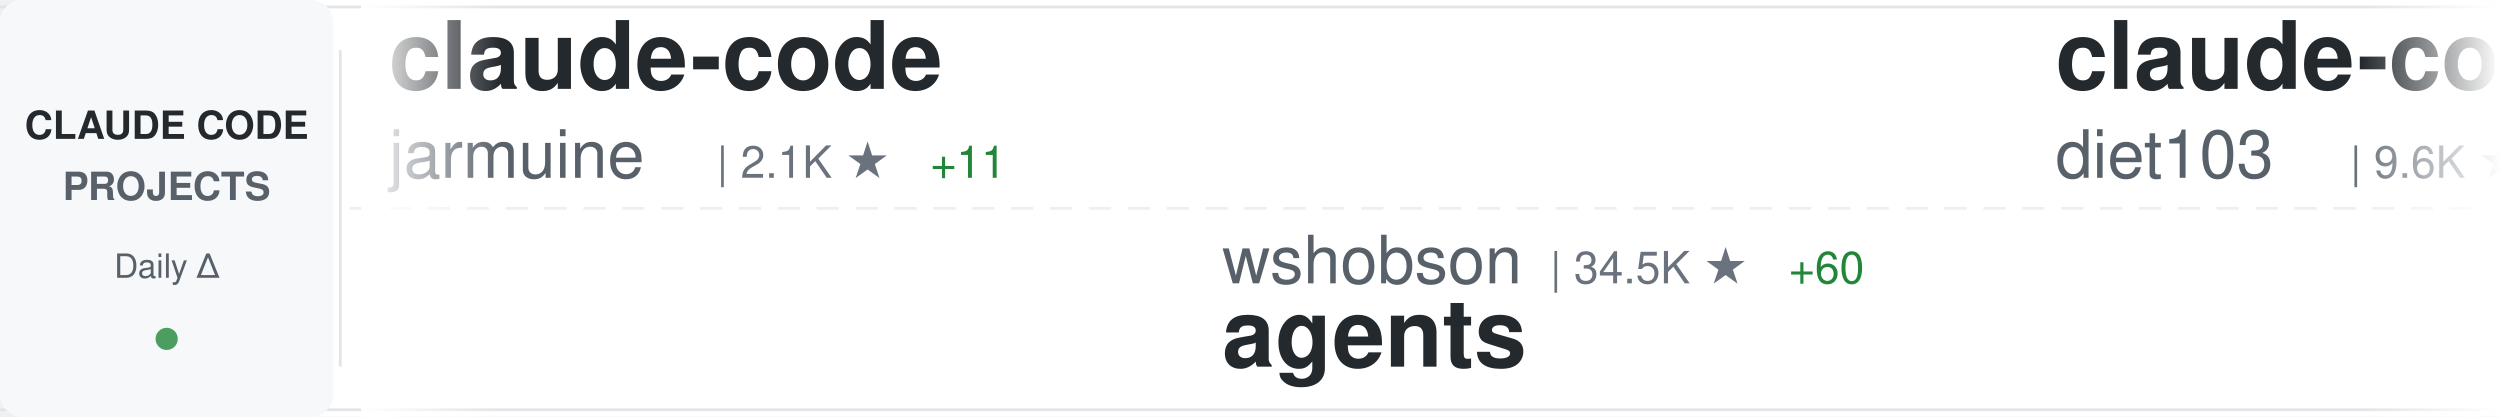
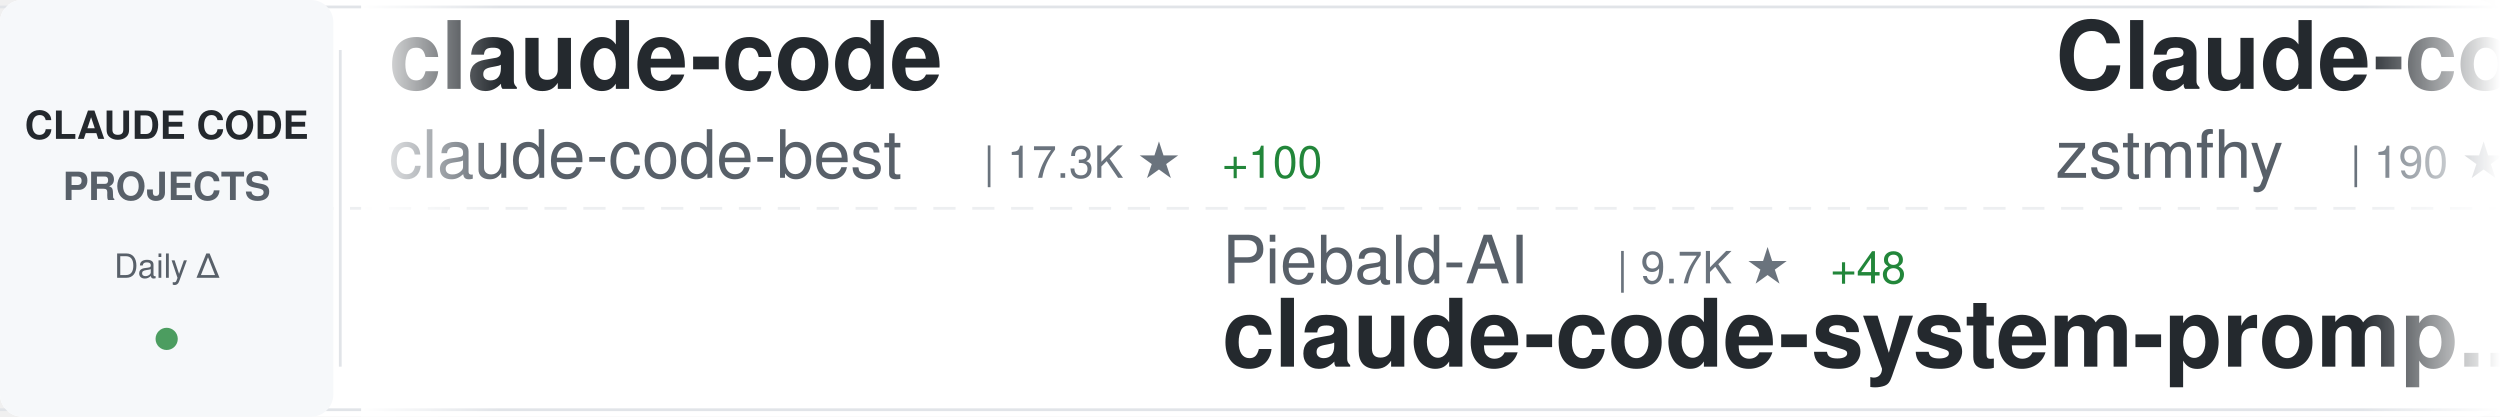
<svg xmlns="http://www.w3.org/2000/svg" width="900" height="150">
  <defs>
    <linearGradient id="awesomeLeftFade" x1="0%" y1="0%" x2="100%" y2="0%">
      <stop offset="0%" style="stop-color:#ffffff;stop-opacity:1" />
      <stop offset="100%" style="stop-color:#ffffff;stop-opacity:0" />
    </linearGradient>
    <linearGradient id="awesomeRightFade" x1="0%" y1="0%" x2="100%" y2="0%">
      <stop offset="0%" style="stop-color:#ffffff;stop-opacity:0" />
      <stop offset="100%" style="stop-color:#ffffff;stop-opacity:1" />
    </linearGradient>
  </defs>
  <rect width="900" height="150" fill="#ffffff" rx="8" />
  <rect x="0" y="2" width="900" height="1" fill="#e1e4e8" />
  <rect x="0" y="147" width="900" height="1" fill="#e1e4e8" />
  <line x1="0" y1="75" x2="900" y2="75" stroke="#e1e4e8" stroke-width="1" stroke-dasharray="8 6" opacity="0.6" />
  <rect x="0" y="0" width="120" height="150" fill="#f6f8fa" rx="8" />
  <text x="60" y="50" font-family="-apple-system, BlinkMacSystemFont, 'Segoe UI', Helvetica, Arial, sans-serif" font-size="14" font-weight="600" fill="#24292e" text-anchor="middle">CLAUDE CODE</text>
  <text x="60" y="72" font-family="-apple-system, BlinkMacSystemFont, 'Segoe UI', Helvetica, Arial, sans-serif" font-size="14" font-weight="600" fill="#586069" text-anchor="middle">PROJECTS</text>
  <text x="60" y="100" font-family="-apple-system, BlinkMacSystemFont, 'Segoe UI', Helvetica, Arial, sans-serif" font-size="12" font-weight="500" fill="#586069" text-anchor="middle">Daily Δ</text>
  <circle cx="60" cy="122" r="4" fill="#22863a" opacity="0.8" />
  <rect x="122" y="18" width="1" height="114" fill="#e1e4e8" />
  <clipPath id="awesomeTickerClip">
    <rect x="130" y="0" width="770" height="150" />
  </clipPath>
  <g clip-path="url(#awesomeTickerClip)">
    <g id="awesomeTickerItems">
      <animateTransform attributeName="transform" attributeType="XML" type="translate" from="0 0" to="-3000 0" dur="54s" repeatCount="indefinite" />
      <g transform="translate(0, 0)">
        <text x="140" y="32" font-family="-apple-system, BlinkMacSystemFont, 'Segoe UI', Helvetica, Arial, sans-serif" font-size="34" font-weight="600" fill="#24292e">claude-code</text>
-         <text x="140" y="64" font-family="-apple-system, BlinkMacSystemFont, 'Segoe UI', Helvetica, Arial, sans-serif" font-size="24" font-weight="400" fill="#586069">jarmuine</text>
-         <text x="258" y="64" font-family="-apple-system, BlinkMacSystemFont, 'Segoe UI', Helvetica, Arial, sans-serif" font-size="16" font-weight="500" fill="#6a737d">| 2.1K ★</text>
-         <text x="335" y="64" font-family="-apple-system, BlinkMacSystemFont, 'Segoe UI', Helvetica, Arial, sans-serif" font-size="16" font-weight="500" fill="#22863a"> +11</text>
+         <text x="140" y="64" font-family="-apple-system, BlinkMacSystemFont, 'Segoe UI', Helvetica, Arial, sans-serif" font-size="24" font-weight="400" fill="#586069">claude-code-best</text>
+         <text x="354" y="64" font-family="-apple-system, BlinkMacSystemFont, 'Segoe UI', Helvetica, Arial, sans-serif" font-size="16" font-weight="500" fill="#6a737d">| 17.3K ★</text>
+         <text x="440" y="64" font-family="-apple-system, BlinkMacSystemFont, 'Segoe UI', Helvetica, Arial, sans-serif" font-size="16" font-weight="500" fill="#22863a"> +100</text>
      </g>
      <g transform="translate(300, 0)">
-         <text x="140" y="102" font-family="-apple-system, BlinkMacSystemFont, 'Segoe UI', Helvetica, Arial, sans-serif" font-size="24" font-weight="400" fill="#586069">wshobson</text>
-         <text x="258" y="102" font-family="-apple-system, BlinkMacSystemFont, 'Segoe UI', Helvetica, Arial, sans-serif" font-size="16" font-weight="500" fill="#6a737d">| 34.5K ★</text>
-         <text x="344" y="102" font-family="-apple-system, BlinkMacSystemFont, 'Segoe UI', Helvetica, Arial, sans-serif" font-size="16" font-weight="500" fill="#22863a"> +60</text>
-         <text x="140" y="132" font-family="-apple-system, BlinkMacSystemFont, 'Segoe UI', Helvetica, Arial, sans-serif" font-size="34" font-weight="600" fill="#24292e">agents</text>
+         <text x="140" y="102" font-family="-apple-system, BlinkMacSystemFont, 'Segoe UI', Helvetica, Arial, sans-serif" font-size="24" font-weight="400" fill="#586069">Piebald-AI</text>
+         <text x="282" y="102" font-family="-apple-system, BlinkMacSystemFont, 'Segoe UI', Helvetica, Arial, sans-serif" font-size="16" font-weight="500" fill="#6a737d">| 9.7K ★</text>
+         <text x="359" y="102" font-family="-apple-system, BlinkMacSystemFont, 'Segoe UI', Helvetica, Arial, sans-serif" font-size="16" font-weight="500" fill="#22863a"> +48</text>
+         <text x="140" y="132" font-family="-apple-system, BlinkMacSystemFont, 'Segoe UI', Helvetica, Arial, sans-serif" font-size="34" font-weight="600" fill="#24292e">claude-code-system-promp...</text>
      </g>
      <g transform="translate(600, 0)">
-         <text x="140" y="32" font-family="-apple-system, BlinkMacSystemFont, 'Segoe UI', Helvetica, Arial, sans-serif" font-size="34" font-weight="600" fill="#24292e">claude-code-infrastructu...</text>
-         <text x="140" y="64" font-family="-apple-system, BlinkMacSystemFont, 'Segoe UI', Helvetica, Arial, sans-serif" font-size="24" font-weight="400" fill="#586069">diet103</text>
-         <text x="246" y="64" font-family="-apple-system, BlinkMacSystemFont, 'Segoe UI', Helvetica, Arial, sans-serif" font-size="16" font-weight="500" fill="#6a737d">| 9.6K ★</text>
-         <text x="323" y="64" font-family="-apple-system, BlinkMacSystemFont, 'Segoe UI', Helvetica, Arial, sans-serif" font-size="16" font-weight="500" fill="#22863a"> +6</text>
-       </g>
-       <g transform="translate(900, 0)">
-         <text x="140" y="102" font-family="-apple-system, BlinkMacSystemFont, 'Segoe UI', Helvetica, Arial, sans-serif" font-size="24" font-weight="400" fill="#586069">fazxes</text>
-         <text x="234" y="102" font-family="-apple-system, BlinkMacSystemFont, 'Segoe UI', Helvetica, Arial, sans-serif" font-size="16" font-weight="500" fill="#6a737d">| 212 ★</text>
-         <text x="302" y="102" font-family="-apple-system, BlinkMacSystemFont, 'Segoe UI', Helvetica, Arial, sans-serif" font-size="16" font-weight="500" fill="#22863a"> +2</text>
-         <text x="140" y="132" font-family="-apple-system, BlinkMacSystemFont, 'Segoe UI', Helvetica, Arial, sans-serif" font-size="34" font-weight="600" fill="#24292e">Claude-code</text>
-       </g>
-       <g transform="translate(1200, 0)">
-         <text x="140" y="32" font-family="-apple-system, BlinkMacSystemFont, 'Segoe UI', Helvetica, Arial, sans-serif" font-size="34" font-weight="600" fill="#24292e">claude-code-proxy</text>
-         <text x="140" y="64" font-family="-apple-system, BlinkMacSystemFont, 'Segoe UI', Helvetica, Arial, sans-serif" font-size="24" font-weight="400" fill="#586069">fuergaosi233</text>
-         <text x="306" y="64" font-family="-apple-system, BlinkMacSystemFont, 'Segoe UI', Helvetica, Arial, sans-serif" font-size="16" font-weight="500" fill="#6a737d">| 2.5K ★</text>
-         <text x="383" y="64" font-family="-apple-system, BlinkMacSystemFont, 'Segoe UI', Helvetica, Arial, sans-serif" font-size="16" font-weight="500" fill="#22863a"> +4</text>
-       </g>
-       <g transform="translate(1500, 0)">
-         <text x="140" y="102" font-family="-apple-system, BlinkMacSystemFont, 'Segoe UI', Helvetica, Arial, sans-serif" font-size="24" font-weight="400" fill="#586069">huangserva</text>
-         <text x="282" y="102" font-family="-apple-system, BlinkMacSystemFont, 'Segoe UI', Helvetica, Arial, sans-serif" font-size="16" font-weight="500" fill="#6a737d">| 567 ★</text>
-         <text x="350" y="102" font-family="-apple-system, BlinkMacSystemFont, 'Segoe UI', Helvetica, Arial, sans-serif" font-size="16" font-weight="500" fill="#22863a"> +2</text>
-         <text x="140" y="132" font-family="-apple-system, BlinkMacSystemFont, 'Segoe UI', Helvetica, Arial, sans-serif" font-size="34" font-weight="600" fill="#24292e">claude-code-cli</text>
-       </g>
-       <g transform="translate(1800, 0)">
-         <text x="140" y="32" font-family="-apple-system, BlinkMacSystemFont, 'Segoe UI', Helvetica, Arial, sans-serif" font-size="34" font-weight="600" fill="#24292e">ruflo</text>
-         <text x="140" y="64" font-family="-apple-system, BlinkMacSystemFont, 'Segoe UI', Helvetica, Arial, sans-serif" font-size="24" font-weight="400" fill="#586069">ruvnet</text>
-         <text x="234" y="64" font-family="-apple-system, BlinkMacSystemFont, 'Segoe UI', Helvetica, Arial, sans-serif" font-size="16" font-weight="500" fill="#6a737d">| 34.0K ★</text>
-         <text x="320" y="64" font-family="-apple-system, BlinkMacSystemFont, 'Segoe UI', Helvetica, Arial, sans-serif" font-size="16" font-weight="500" fill="#22863a"> +191</text>
-       </g>
-       <g transform="translate(2100, 0)">
-         <text x="140" y="102" font-family="-apple-system, BlinkMacSystemFont, 'Segoe UI', Helvetica, Arial, sans-serif" font-size="24" font-weight="400" fill="#586069">VoltAgent</text>
-         <text x="270" y="102" font-family="-apple-system, BlinkMacSystemFont, 'Segoe UI', Helvetica, Arial, sans-serif" font-size="16" font-weight="500" fill="#6a737d">| 18.7K ★</text>
-         <text x="356" y="102" font-family="-apple-system, BlinkMacSystemFont, 'Segoe UI', Helvetica, Arial, sans-serif" font-size="16" font-weight="500" fill="#22863a"> +101</text>
-         <text x="140" y="132" font-family="-apple-system, BlinkMacSystemFont, 'Segoe UI', Helvetica, Arial, sans-serif" font-size="34" font-weight="600" fill="#24292e">awesome-claude-code-suba...</text>
-       </g>
-       <g transform="translate(2400, 0)">
        <text x="140" y="32" font-family="-apple-system, BlinkMacSystemFont, 'Segoe UI', Helvetica, Arial, sans-serif" font-size="34" font-weight="600" fill="#24292e">Claude-code</text>
        <text x="140" y="64" font-family="-apple-system, BlinkMacSystemFont, 'Segoe UI', Helvetica, Arial, sans-serif" font-size="24" font-weight="400" fill="#586069">zstmfhy</text>
        <text x="246" y="64" font-family="-apple-system, BlinkMacSystemFont, 'Segoe UI', Helvetica, Arial, sans-serif" font-size="16" font-weight="500" fill="#6a737d">| 190 ★</text>
      </g>
+       <g transform="translate(900, 0)">
+         <text x="140" y="102" font-family="-apple-system, BlinkMacSystemFont, 'Segoe UI', Helvetica, Arial, sans-serif" font-size="24" font-weight="400" fill="#586069">oboard</text>
+         <text x="234" y="102" font-family="-apple-system, BlinkMacSystemFont, 'Segoe UI', Helvetica, Arial, sans-serif" font-size="16" font-weight="500" fill="#6a737d">| 3.1K ★</text>
+         <text x="311" y="102" font-family="-apple-system, BlinkMacSystemFont, 'Segoe UI', Helvetica, Arial, sans-serif" font-size="16" font-weight="500" fill="#22863a"> +9</text>
+         <text x="140" y="132" font-family="-apple-system, BlinkMacSystemFont, 'Segoe UI', Helvetica, Arial, sans-serif" font-size="34" font-weight="600" fill="#24292e">claude-code-rev</text>
+       </g>
+       <g transform="translate(1200, 0)">
+         <text x="140" y="32" font-family="-apple-system, BlinkMacSystemFont, 'Segoe UI', Helvetica, Arial, sans-serif" font-size="34" font-weight="600" fill="#24292e">claude-code-base-action</text>
+         <text x="140" y="64" font-family="-apple-system, BlinkMacSystemFont, 'Segoe UI', Helvetica, Arial, sans-serif" font-size="24" font-weight="400" fill="#586069">anthropics</text>
+         <text x="282" y="64" font-family="-apple-system, BlinkMacSystemFont, 'Segoe UI', Helvetica, Arial, sans-serif" font-size="16" font-weight="500" fill="#6a737d">| 802 ★</text>
+       </g>
+       <g transform="translate(1500, 0)">
+         <text x="140" y="102" font-family="-apple-system, BlinkMacSystemFont, 'Segoe UI', Helvetica, Arial, sans-serif" font-size="24" font-weight="400" fill="#586069">Yeachan-Heo</text>
+         <text x="294" y="102" font-family="-apple-system, BlinkMacSystemFont, 'Segoe UI', Helvetica, Arial, sans-serif" font-size="16" font-weight="500" fill="#6a737d">| 31.9K ★</text>
+         <text x="380" y="102" font-family="-apple-system, BlinkMacSystemFont, 'Segoe UI', Helvetica, Arial, sans-serif" font-size="16" font-weight="500" fill="#22863a"> +190</text>
+         <text x="140" y="132" font-family="-apple-system, BlinkMacSystemFont, 'Segoe UI', Helvetica, Arial, sans-serif" font-size="34" font-weight="600" fill="#24292e">oh-my-claudecode</text>
+       </g>
+       <g transform="translate(1800, 0)">
+         <text x="140" y="32" font-family="-apple-system, BlinkMacSystemFont, 'Segoe UI', Helvetica, Arial, sans-serif" font-size="34" font-weight="600" fill="#24292e">claude-code</text>
+         <text x="140" y="64" font-family="-apple-system, BlinkMacSystemFont, 'Segoe UI', Helvetica, Arial, sans-serif" font-size="24" font-weight="400" fill="#586069">tanbiralam</text>
+         <text x="282" y="64" font-family="-apple-system, BlinkMacSystemFont, 'Segoe UI', Helvetica, Arial, sans-serif" font-size="16" font-weight="500" fill="#6a737d">| 1.6K ★</text>
+         <text x="359" y="64" font-family="-apple-system, BlinkMacSystemFont, 'Segoe UI', Helvetica, Arial, sans-serif" font-size="16" font-weight="500" fill="#22863a"> +8</text>
+       </g>
+       <g transform="translate(2100, 0)">
+         <text x="140" y="102" font-family="-apple-system, BlinkMacSystemFont, 'Segoe UI', Helvetica, Arial, sans-serif" font-size="24" font-weight="400" fill="#586069">pengchengneo</text>
+         <text x="306" y="102" font-family="-apple-system, BlinkMacSystemFont, 'Segoe UI', Helvetica, Arial, sans-serif" font-size="16" font-weight="500" fill="#6a737d">| 1.3K ★</text>
+         <text x="383" y="102" font-family="-apple-system, BlinkMacSystemFont, 'Segoe UI', Helvetica, Arial, sans-serif" font-size="16" font-weight="500" fill="#22863a"> +3</text>
+         <text x="140" y="132" font-family="-apple-system, BlinkMacSystemFont, 'Segoe UI', Helvetica, Arial, sans-serif" font-size="34" font-weight="600" fill="#24292e">Claude-Code</text>
+       </g>
+       <g transform="translate(2400, 0)">
+         <text x="140" y="32" font-family="-apple-system, BlinkMacSystemFont, 'Segoe UI', Helvetica, Arial, sans-serif" font-size="34" font-weight="600" fill="#24292e">claude-code-source-code</text>
+         <text x="140" y="64" font-family="-apple-system, BlinkMacSystemFont, 'Segoe UI', Helvetica, Arial, sans-serif" font-size="24" font-weight="400" fill="#586069">777genius</text>
+         <text x="270" y="64" font-family="-apple-system, BlinkMacSystemFont, 'Segoe UI', Helvetica, Arial, sans-serif" font-size="16" font-weight="500" fill="#6a737d">| 901 ★</text>
+       </g>
      <g transform="translate(2700, 0)">
-         <text x="140" y="102" font-family="-apple-system, BlinkMacSystemFont, 'Segoe UI', Helvetica, Arial, sans-serif" font-size="24" font-weight="400" fill="#586069">anthropics</text>
-         <text x="282" y="102" font-family="-apple-system, BlinkMacSystemFont, 'Segoe UI', Helvetica, Arial, sans-serif" font-size="16" font-weight="500" fill="#6a737d">| 4.4K ★</text>
-         <text x="359" y="102" font-family="-apple-system, BlinkMacSystemFont, 'Segoe UI', Helvetica, Arial, sans-serif" font-size="16" font-weight="500" fill="#22863a"> +15</text>
-         <text x="140" y="132" font-family="-apple-system, BlinkMacSystemFont, 'Segoe UI', Helvetica, Arial, sans-serif" font-size="34" font-weight="600" fill="#24292e">claude-code-security-rev...</text>
+         <text x="140" y="102" font-family="-apple-system, BlinkMacSystemFont, 'Segoe UI', Helvetica, Arial, sans-serif" font-size="24" font-weight="400" fill="#586069">ghuntley</text>
+         <text x="258" y="102" font-family="-apple-system, BlinkMacSystemFont, 'Segoe UI', Helvetica, Arial, sans-serif" font-size="16" font-weight="500" fill="#6a737d">| 973 ★</text>
+         <text x="140" y="132" font-family="-apple-system, BlinkMacSystemFont, 'Segoe UI', Helvetica, Arial, sans-serif" font-size="34" font-weight="600" fill="#24292e">claude-code-source-code-...</text>
      </g>
      <g transform="translate(3000, 0)">
        <text x="140" y="32" font-family="-apple-system, BlinkMacSystemFont, 'Segoe UI', Helvetica, Arial, sans-serif" font-size="34" font-weight="600" fill="#24292e">claude-code</text>
-         <text x="140" y="64" font-family="-apple-system, BlinkMacSystemFont, 'Segoe UI', Helvetica, Arial, sans-serif" font-size="24" font-weight="400" fill="#586069">jarmuine</text>
-         <text x="258" y="64" font-family="-apple-system, BlinkMacSystemFont, 'Segoe UI', Helvetica, Arial, sans-serif" font-size="16" font-weight="500" fill="#6a737d">| 2.1K ★</text>
-         <text x="335" y="64" font-family="-apple-system, BlinkMacSystemFont, 'Segoe UI', Helvetica, Arial, sans-serif" font-size="16" font-weight="500" fill="#22863a"> +11</text>
+         <text x="140" y="64" font-family="-apple-system, BlinkMacSystemFont, 'Segoe UI', Helvetica, Arial, sans-serif" font-size="24" font-weight="400" fill="#586069">claude-code-best</text>
+         <text x="354" y="64" font-family="-apple-system, BlinkMacSystemFont, 'Segoe UI', Helvetica, Arial, sans-serif" font-size="16" font-weight="500" fill="#6a737d">| 17.3K ★</text>
+         <text x="440" y="64" font-family="-apple-system, BlinkMacSystemFont, 'Segoe UI', Helvetica, Arial, sans-serif" font-size="16" font-weight="500" fill="#22863a"> +100</text>
      </g>
      <g transform="translate(3300, 0)">
-         <text x="140" y="102" font-family="-apple-system, BlinkMacSystemFont, 'Segoe UI', Helvetica, Arial, sans-serif" font-size="24" font-weight="400" fill="#586069">wshobson</text>
-         <text x="258" y="102" font-family="-apple-system, BlinkMacSystemFont, 'Segoe UI', Helvetica, Arial, sans-serif" font-size="16" font-weight="500" fill="#6a737d">| 34.5K ★</text>
-         <text x="344" y="102" font-family="-apple-system, BlinkMacSystemFont, 'Segoe UI', Helvetica, Arial, sans-serif" font-size="16" font-weight="500" fill="#22863a"> +60</text>
-         <text x="140" y="132" font-family="-apple-system, BlinkMacSystemFont, 'Segoe UI', Helvetica, Arial, sans-serif" font-size="34" font-weight="600" fill="#24292e">agents</text>
+         <text x="140" y="102" font-family="-apple-system, BlinkMacSystemFont, 'Segoe UI', Helvetica, Arial, sans-serif" font-size="24" font-weight="400" fill="#586069">Piebald-AI</text>
+         <text x="282" y="102" font-family="-apple-system, BlinkMacSystemFont, 'Segoe UI', Helvetica, Arial, sans-serif" font-size="16" font-weight="500" fill="#6a737d">| 9.7K ★</text>
+         <text x="359" y="102" font-family="-apple-system, BlinkMacSystemFont, 'Segoe UI', Helvetica, Arial, sans-serif" font-size="16" font-weight="500" fill="#22863a"> +48</text>
+         <text x="140" y="132" font-family="-apple-system, BlinkMacSystemFont, 'Segoe UI', Helvetica, Arial, sans-serif" font-size="34" font-weight="600" fill="#24292e">claude-code-system-promp...</text>
      </g>
      <g transform="translate(3600, 0)">
-         <text x="140" y="32" font-family="-apple-system, BlinkMacSystemFont, 'Segoe UI', Helvetica, Arial, sans-serif" font-size="34" font-weight="600" fill="#24292e">claude-code-infrastructu...</text>
-         <text x="140" y="64" font-family="-apple-system, BlinkMacSystemFont, 'Segoe UI', Helvetica, Arial, sans-serif" font-size="24" font-weight="400" fill="#586069">diet103</text>
-         <text x="246" y="64" font-family="-apple-system, BlinkMacSystemFont, 'Segoe UI', Helvetica, Arial, sans-serif" font-size="16" font-weight="500" fill="#6a737d">| 9.6K ★</text>
-         <text x="323" y="64" font-family="-apple-system, BlinkMacSystemFont, 'Segoe UI', Helvetica, Arial, sans-serif" font-size="16" font-weight="500" fill="#22863a"> +6</text>
+         <text x="140" y="32" font-family="-apple-system, BlinkMacSystemFont, 'Segoe UI', Helvetica, Arial, sans-serif" font-size="34" font-weight="600" fill="#24292e">Claude-code</text>
+         <text x="140" y="64" font-family="-apple-system, BlinkMacSystemFont, 'Segoe UI', Helvetica, Arial, sans-serif" font-size="24" font-weight="400" fill="#586069">zstmfhy</text>
+         <text x="246" y="64" font-family="-apple-system, BlinkMacSystemFont, 'Segoe UI', Helvetica, Arial, sans-serif" font-size="16" font-weight="500" fill="#6a737d">| 190 ★</text>
      </g>
      <g transform="translate(3900, 0)">
-         <text x="140" y="102" font-family="-apple-system, BlinkMacSystemFont, 'Segoe UI', Helvetica, Arial, sans-serif" font-size="24" font-weight="400" fill="#586069">fazxes</text>
-         <text x="234" y="102" font-family="-apple-system, BlinkMacSystemFont, 'Segoe UI', Helvetica, Arial, sans-serif" font-size="16" font-weight="500" fill="#6a737d">| 212 ★</text>
-         <text x="302" y="102" font-family="-apple-system, BlinkMacSystemFont, 'Segoe UI', Helvetica, Arial, sans-serif" font-size="16" font-weight="500" fill="#22863a"> +2</text>
-         <text x="140" y="132" font-family="-apple-system, BlinkMacSystemFont, 'Segoe UI', Helvetica, Arial, sans-serif" font-size="34" font-weight="600" fill="#24292e">Claude-code</text>
+         <text x="140" y="102" font-family="-apple-system, BlinkMacSystemFont, 'Segoe UI', Helvetica, Arial, sans-serif" font-size="24" font-weight="400" fill="#586069">oboard</text>
+         <text x="234" y="102" font-family="-apple-system, BlinkMacSystemFont, 'Segoe UI', Helvetica, Arial, sans-serif" font-size="16" font-weight="500" fill="#6a737d">| 3.1K ★</text>
+         <text x="311" y="102" font-family="-apple-system, BlinkMacSystemFont, 'Segoe UI', Helvetica, Arial, sans-serif" font-size="16" font-weight="500" fill="#22863a"> +9</text>
+         <text x="140" y="132" font-family="-apple-system, BlinkMacSystemFont, 'Segoe UI', Helvetica, Arial, sans-serif" font-size="34" font-weight="600" fill="#24292e">claude-code-rev</text>
      </g>
    </g>
  </g>
  <rect x="130" y="0" width="50" height="150" fill="url(#awesomeLeftFade)" />
  <rect x="850" y="0" width="50" height="150" fill="url(#awesomeRightFade)" />
</svg>
